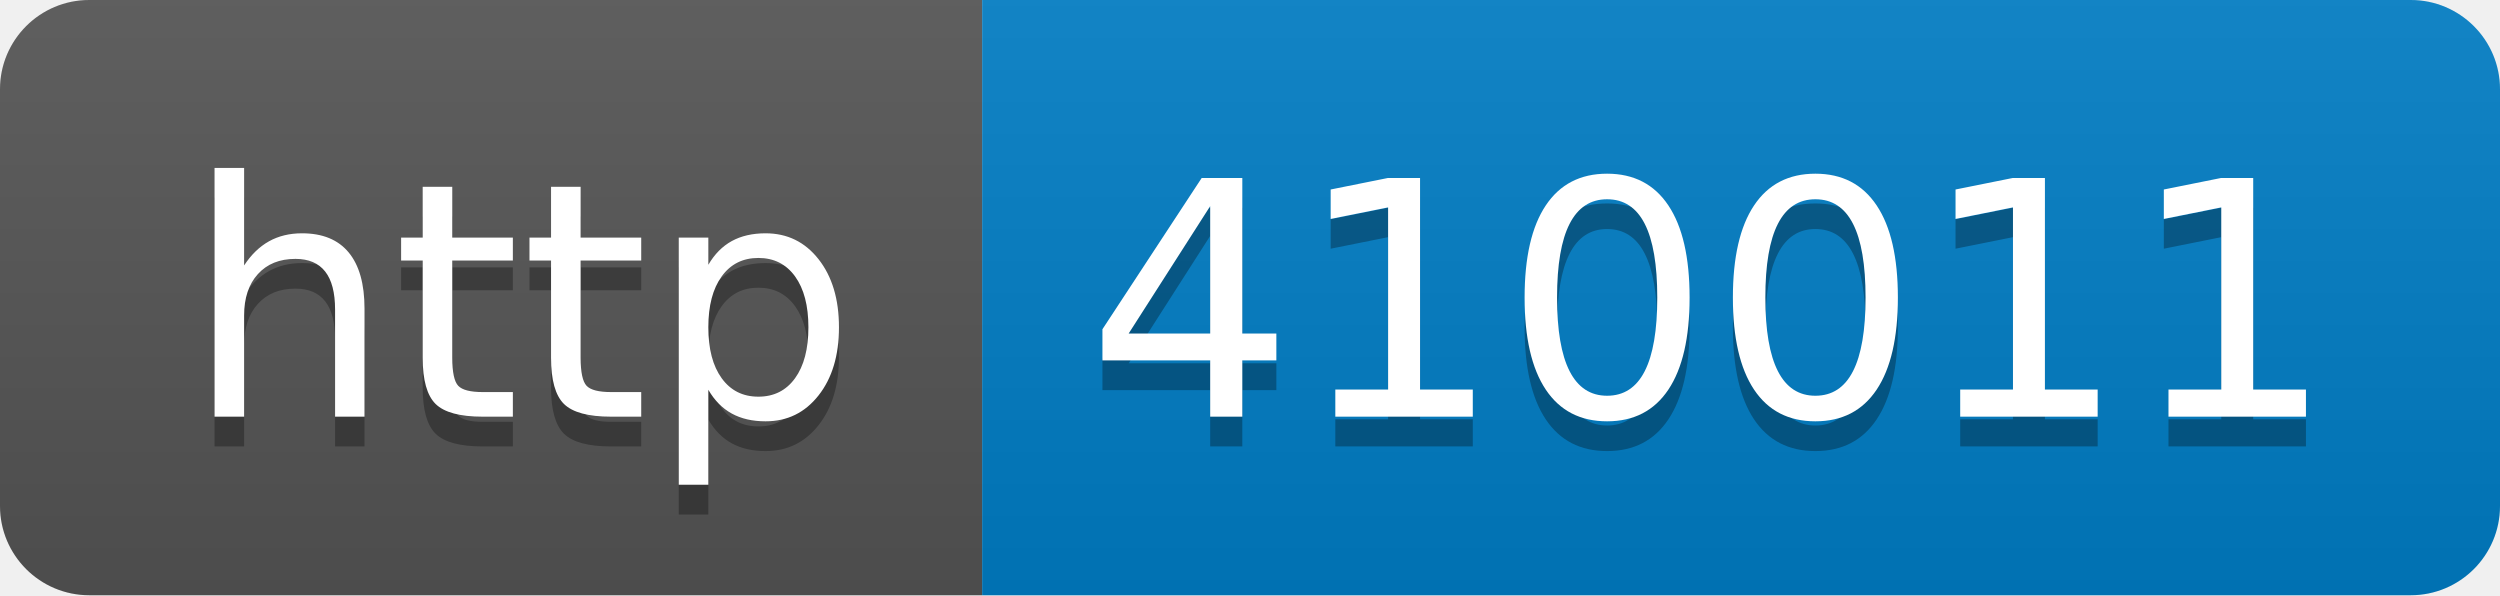
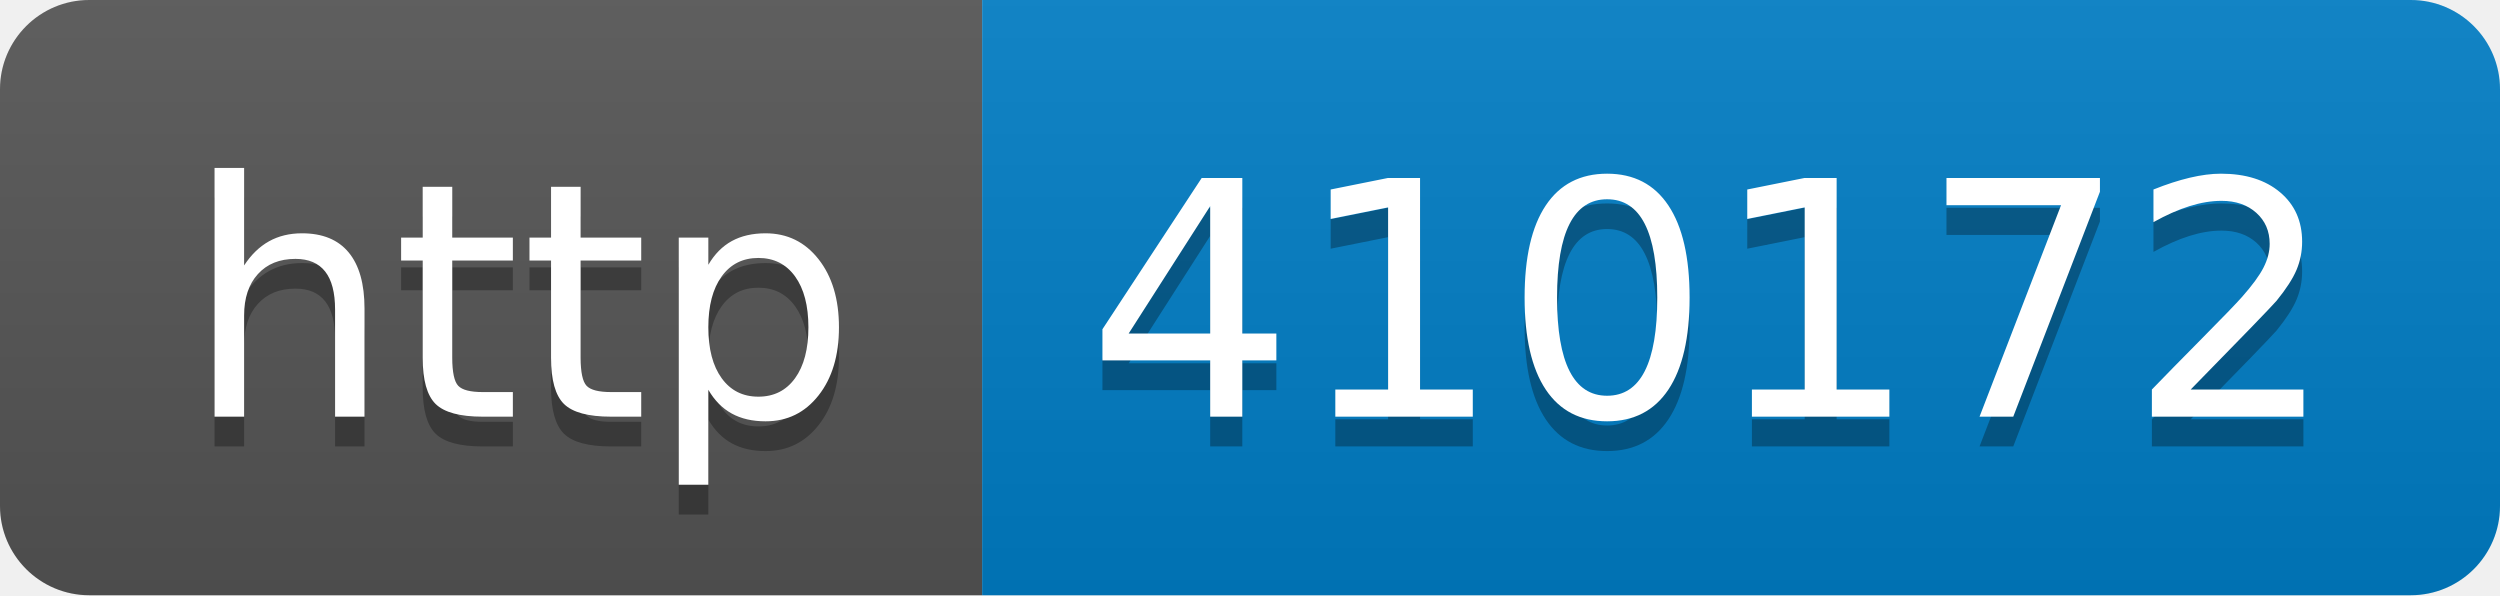
- <svg xmlns="http://www.w3.org/2000/svg" width="84" height="20" role="img" aria-label="http: 410011">
+ <svg xmlns="http://www.w3.org/2000/svg" width="84" height="20" role="img" aria-label="http: 410172">
  <linearGradient id="s" x2="0" y2="100%">
    <stop offset="0" stop-color="#bbb" stop-opacity=".1" />
    <stop offset="1" stop-opacity=".1" />
  </linearGradient>
  <clipPath id="r">
    <rect width="84" height="20" rx="3" fill="#fff" />
  </clipPath>
  <g clip-path="url(#r)">
    <rect width="33" height="20" fill="#555" />
    <rect x="33" width="51" height="20" fill="#007ec6" />
    <rect width="84" height="20" fill="url(#s)" />
  </g>
  <g fill="#fff" text-anchor="middle" font-family="Verdana,Geneva,DejaVu Sans,sans-serif" text-rendering="geometricPrecision" font-size="110">
    <text aria-hidden="true" x="175" y="150" fill="#010101" fill-opacity=".3" transform="scale(.1)" textLength="230">http</text>
    <text x="175" y="140" transform="scale(.1)" fill="#fff" textLength="230">http</text>
-     <text aria-hidden="true" x="575" y="150" fill="#010101" fill-opacity=".3" transform="scale(.1)" textLength="410">410011</text>
-     <text x="575" y="140" transform="scale(.1)" fill="#fff" textLength="410">410011</text>
+     <text aria-hidden="true" x="575" y="150" fill="#010101" fill-opacity=".3" transform="scale(.1)" textLength="410">410172</text>
+     <text x="575" y="140" transform="scale(.1)" fill="#fff" textLength="410">410172</text>
  </g>
</svg>
